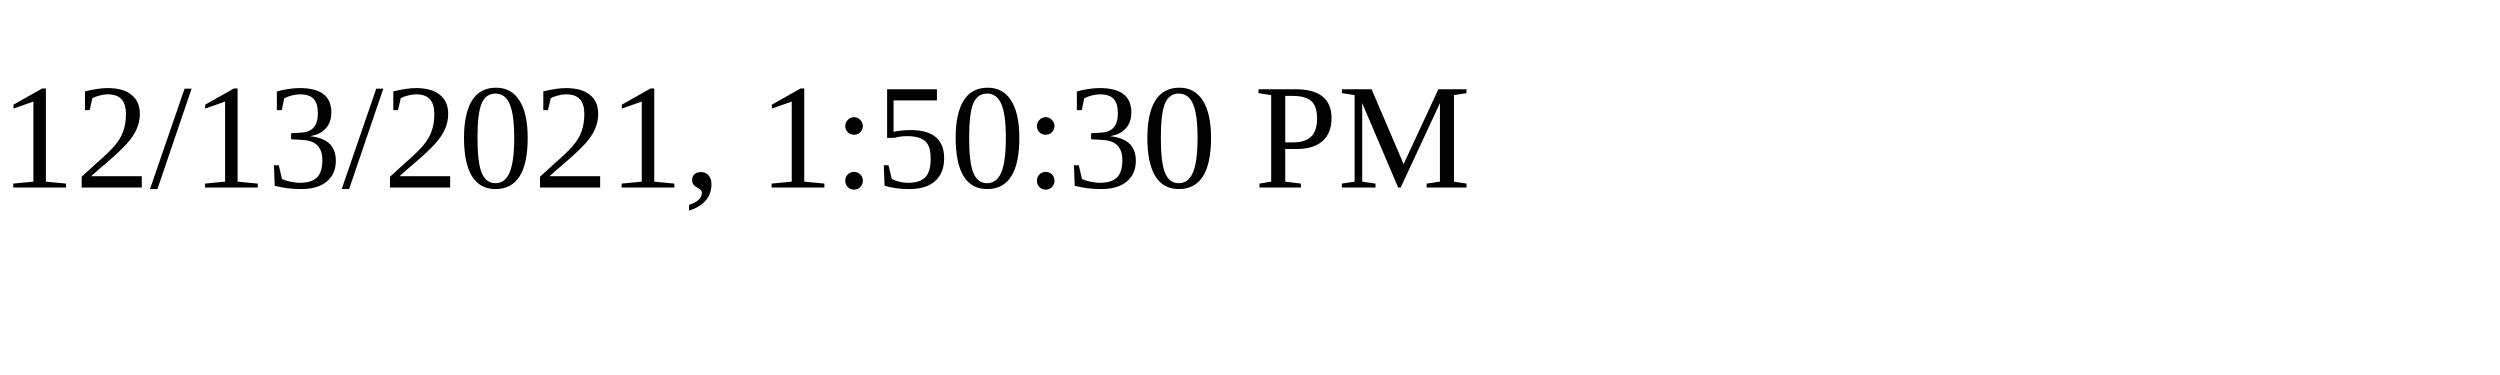
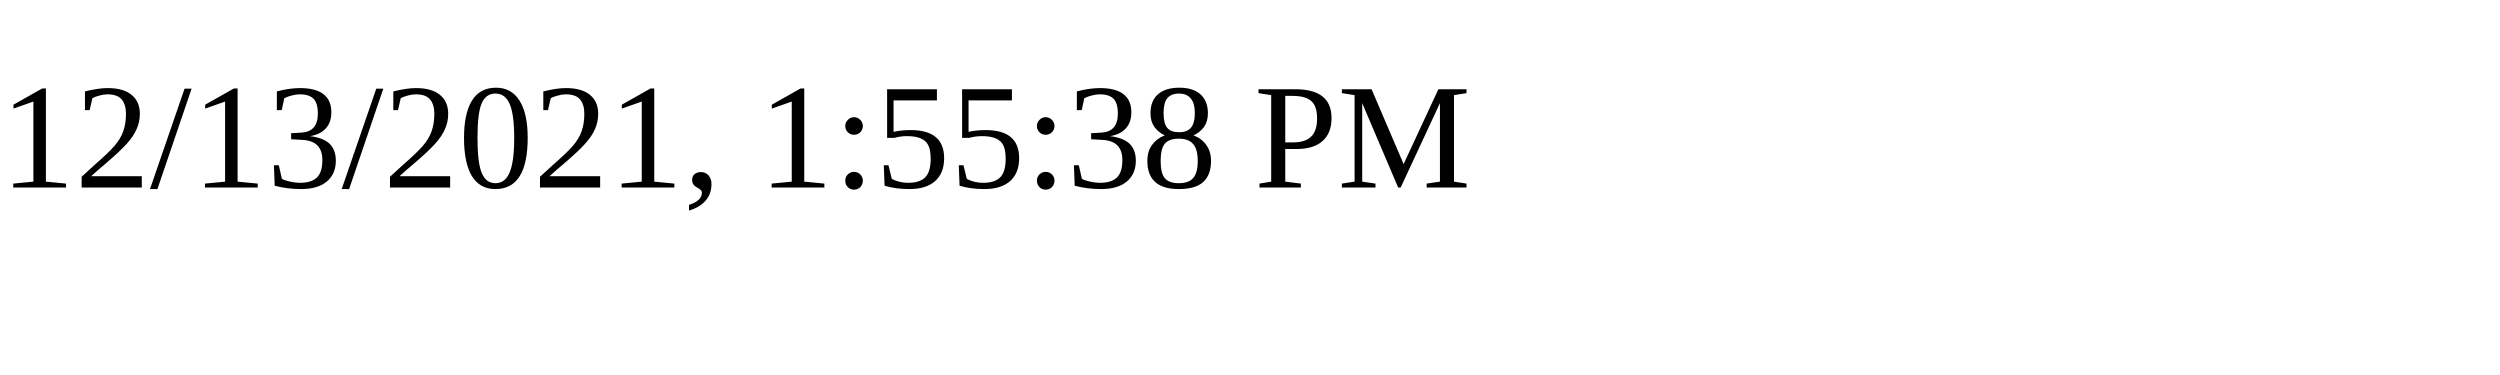
<svg xmlns="http://www.w3.org/2000/svg" height="30" width="200">
-   <text x="0" y="15">12/13/2021, 1:50:30 PM</text>
+   <text x="0" y="15">12/13/2021, 1:55:38 PM</text>
</svg>
